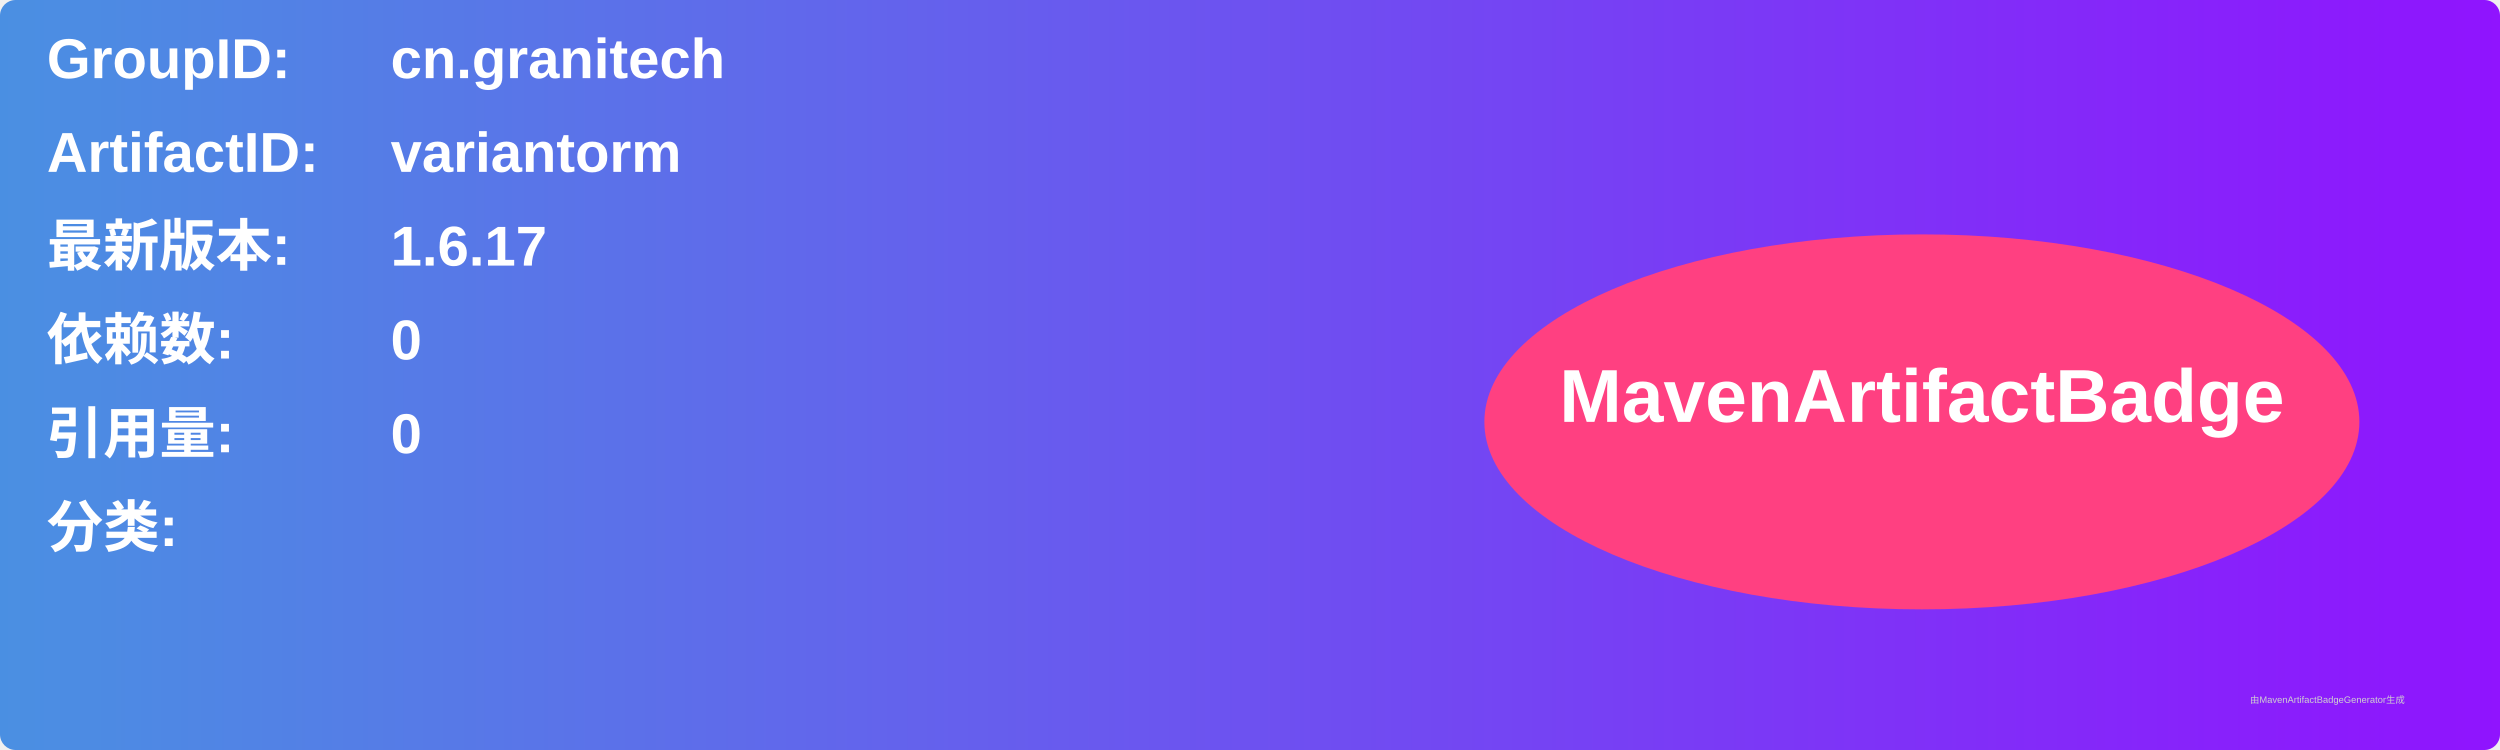
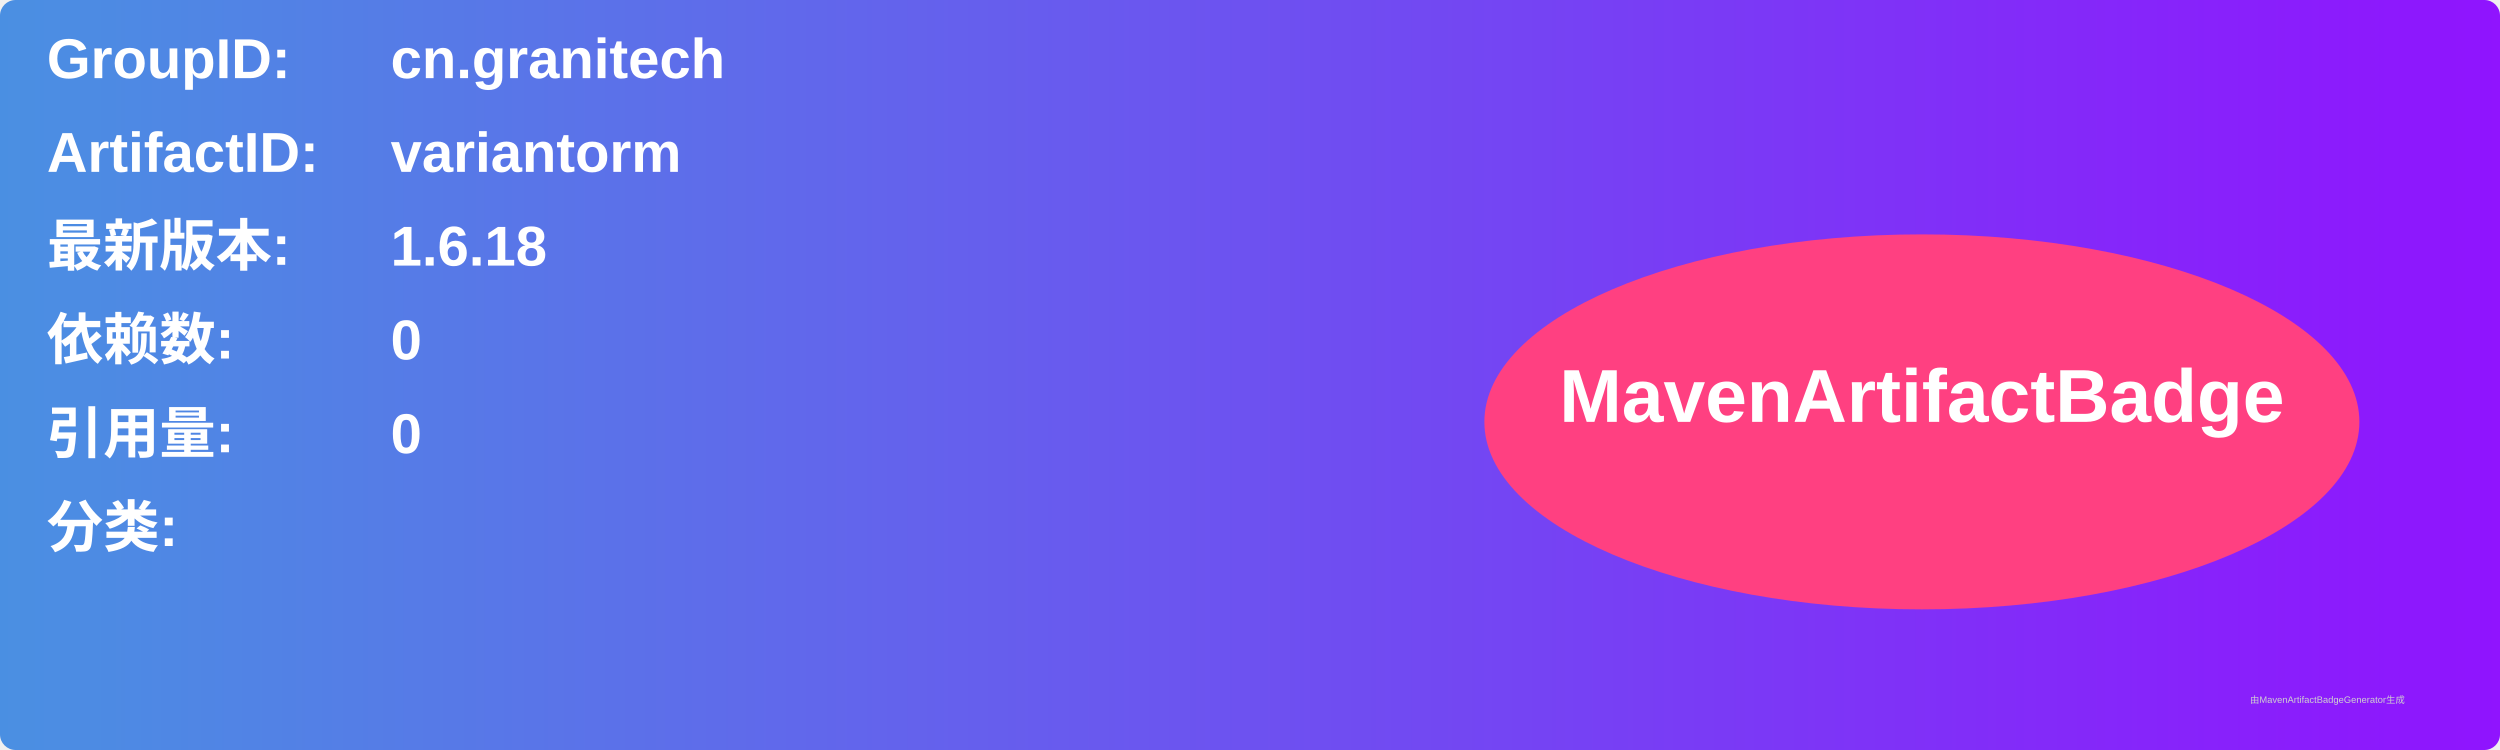
<svg xmlns="http://www.w3.org/2000/svg" width="800" height="240" viewBox="0 0 800 240">
  <linearGradient id="grad" x1="0%" y1="0%" x2="100%" y2="0%">
    <stop offset="0%" stop-color="#4a90e2" />
    <stop offset="100%" stop-color="#9013fe" />
  </linearGradient>
  <rect width="100%" height="100%" rx="5" ry="5" fill="url(#grad)" />
  <g transform="translate(15, 15)">
    <text x="0" y="10" font-family="Arial" font-size="18" fill="white" font-weight="bold" width="260">GroupID:</text>
    <text x="110" y="10" font-family="Arial" font-size="18" fill="white" font-weight="bold" width="460">cn.granitech</text>
    <text x="0" y="40" font-family="Arial" font-size="18" fill="white" font-weight="bold" width="260">ArtifactID:</text>
    <text x="110" y="40" font-family="Arial" font-size="18" fill="white" font-weight="bold" width="460">variantorm</text>
    <text x="0" y="70" font-family="Arial" font-size="18" fill="white" font-weight="bold">最新版本:</text>
    <text x="110" y="70" font-family="Arial" font-size="18" fill="white" font-weight="bold">
-       <tspan font-weight="bold">1.6.17</tspan>
+       <tspan font-weight="bold">1.6.18</tspan>
    </text>
    <text x="0" y="100" font-family="Arial" font-size="18" fill="white" font-weight="bold">依赖数: </text>
    <text x="110" y="100" font-family="Arial" font-size="18" fill="white">
      <tspan font-weight="bold">0</tspan>
    </text>
    <text x="0" y="130" font-family="Arial" font-size="18" fill="white" font-weight="bold">引用量: </text>
    <text x="110" y="130" font-family="Arial" font-size="18" fill="white">
      <tspan font-weight="bold">0</tspan>
    </text>
    <text x="0" y="160" font-family="Arial" font-size="18" fill="white" font-weight="bold">分类:</text>
    <text x="10" y="190" font-family="Arial" font-size="10" fill="white">
      <tspan font-weight="bold" />
    </text>
    <ellipse cx="600" cy="120" rx="140" ry="60" fill="#ff4081" />
    <text x="600" y="120" text-anchor="middle" font-family="Arial" font-size="24" fill="white" font-weight="bold">MavenArtifactBadge</text>
  </g>
  <text x="720" y="225" font-family="Arial" font-size="3" fill="#d0d0d0">由MavenArtifactBadgeGenerator生成</text>
</svg>
